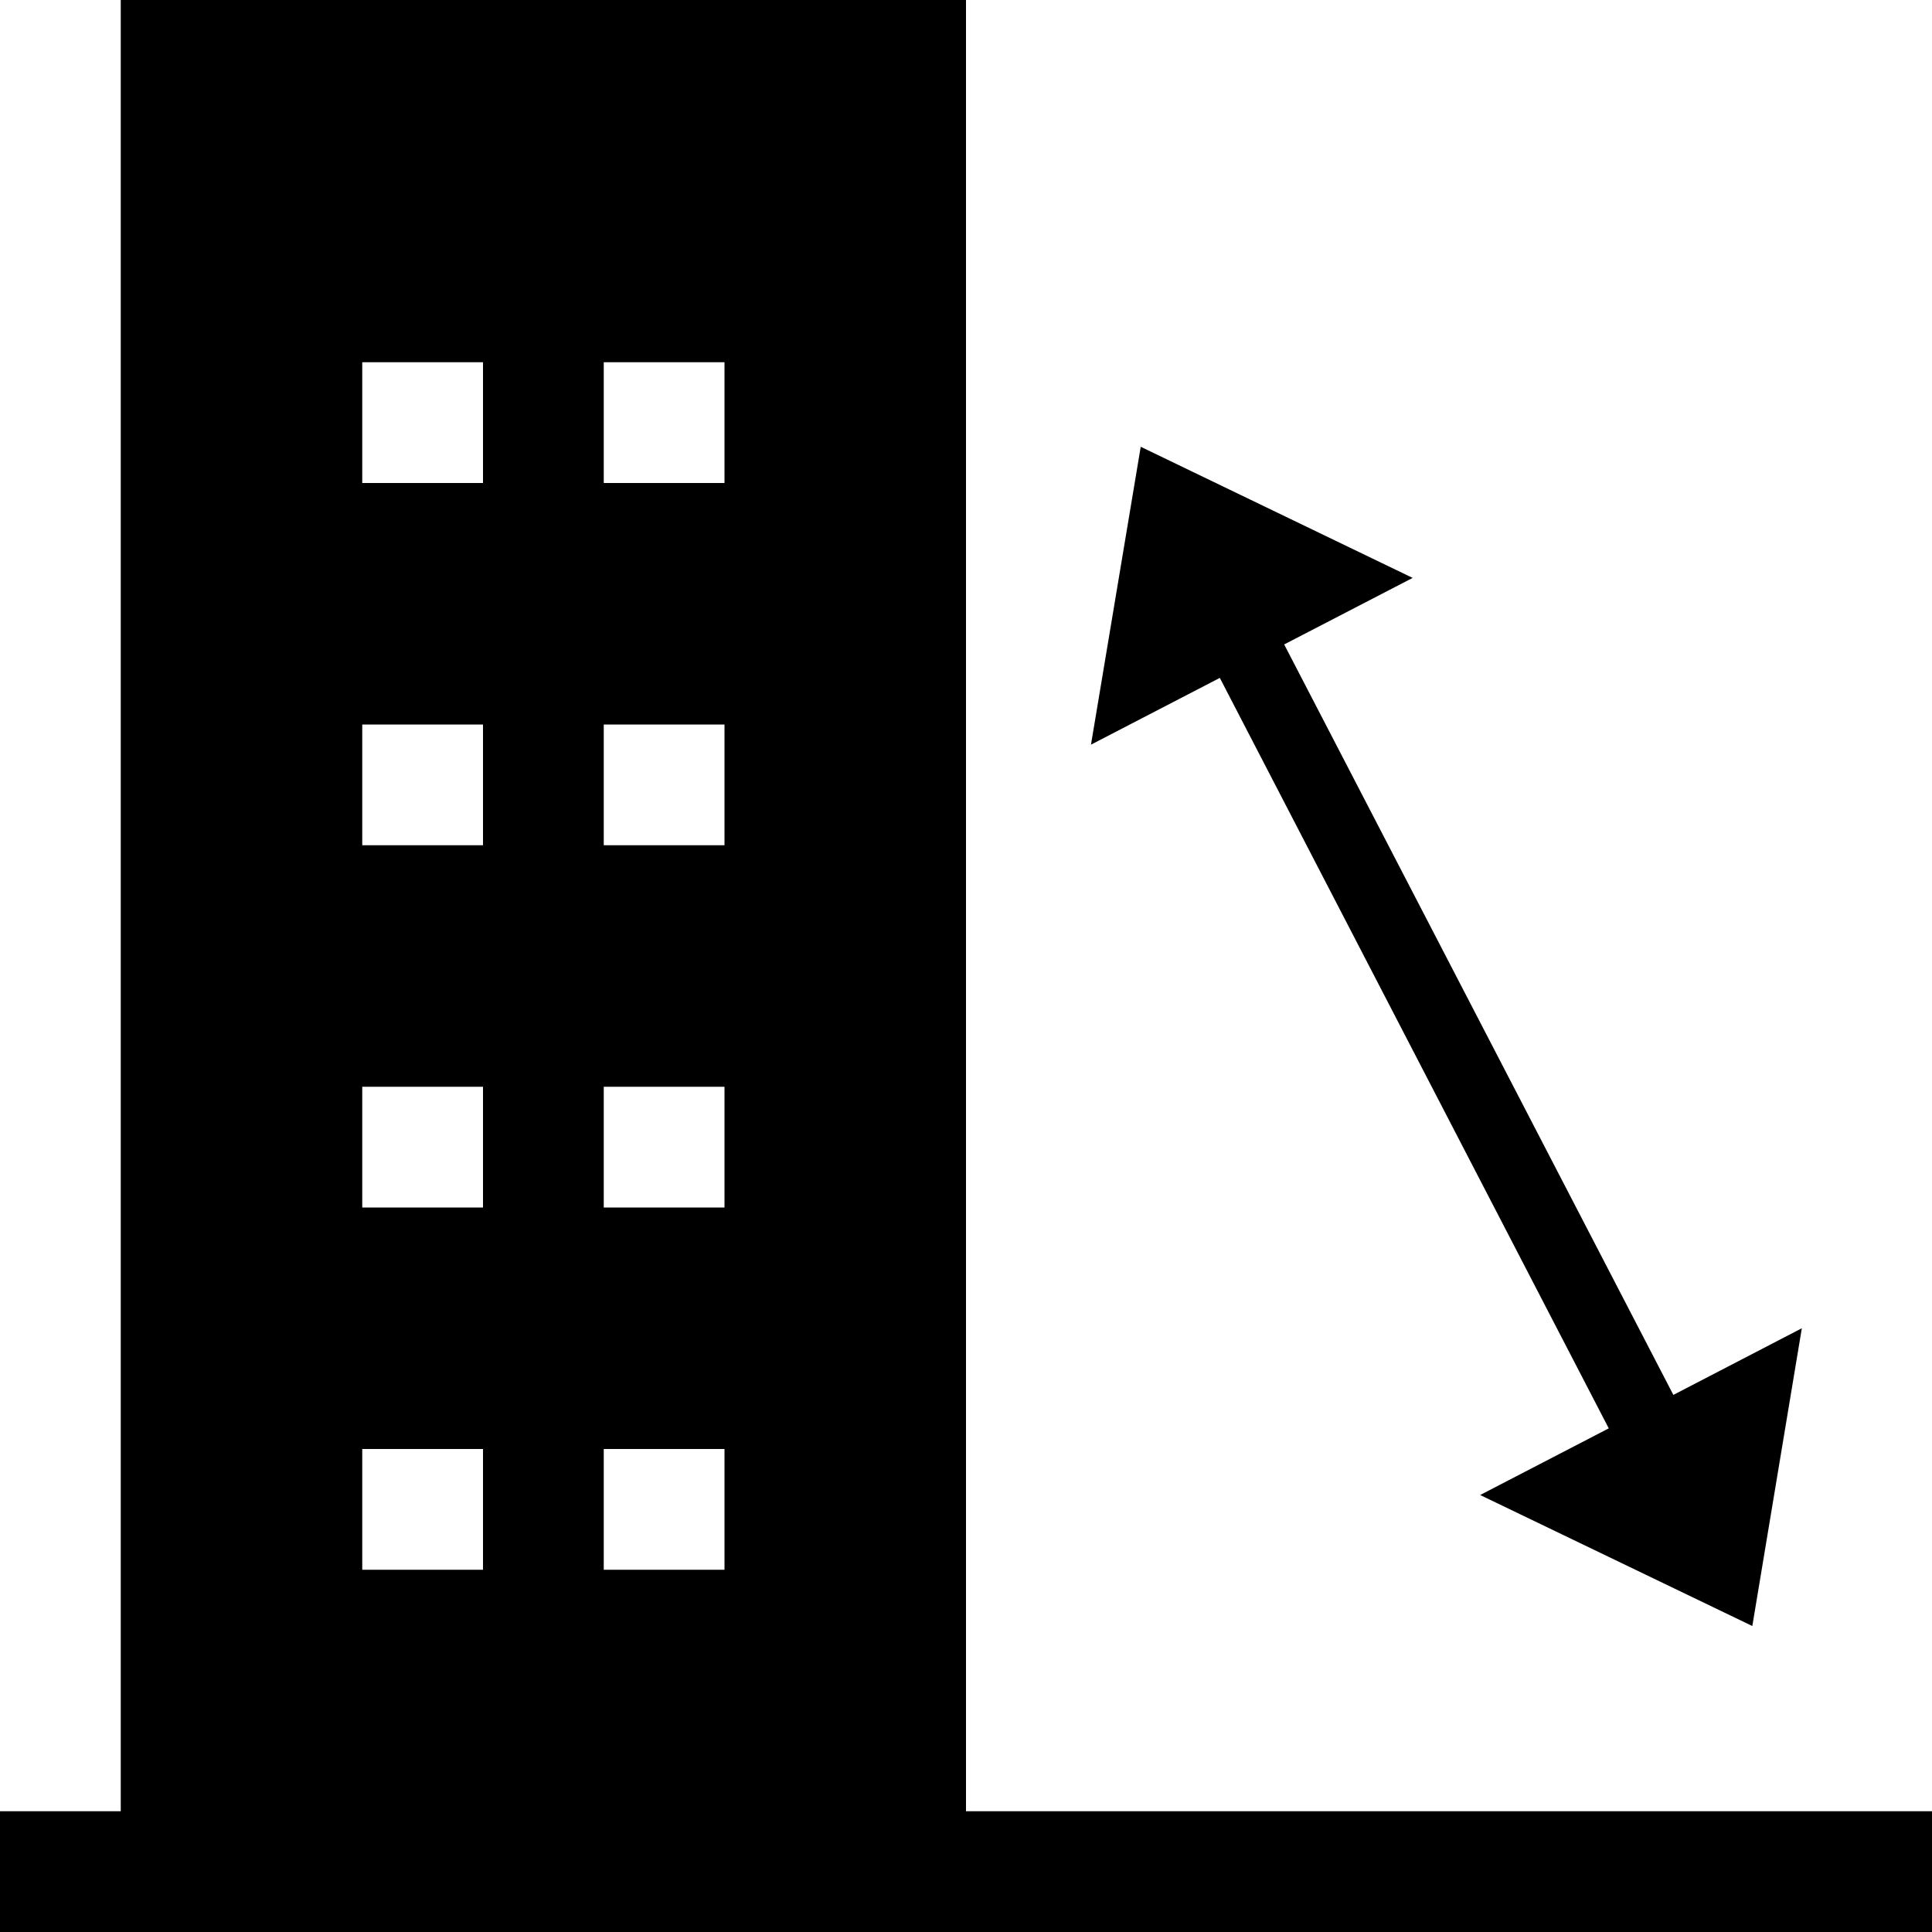
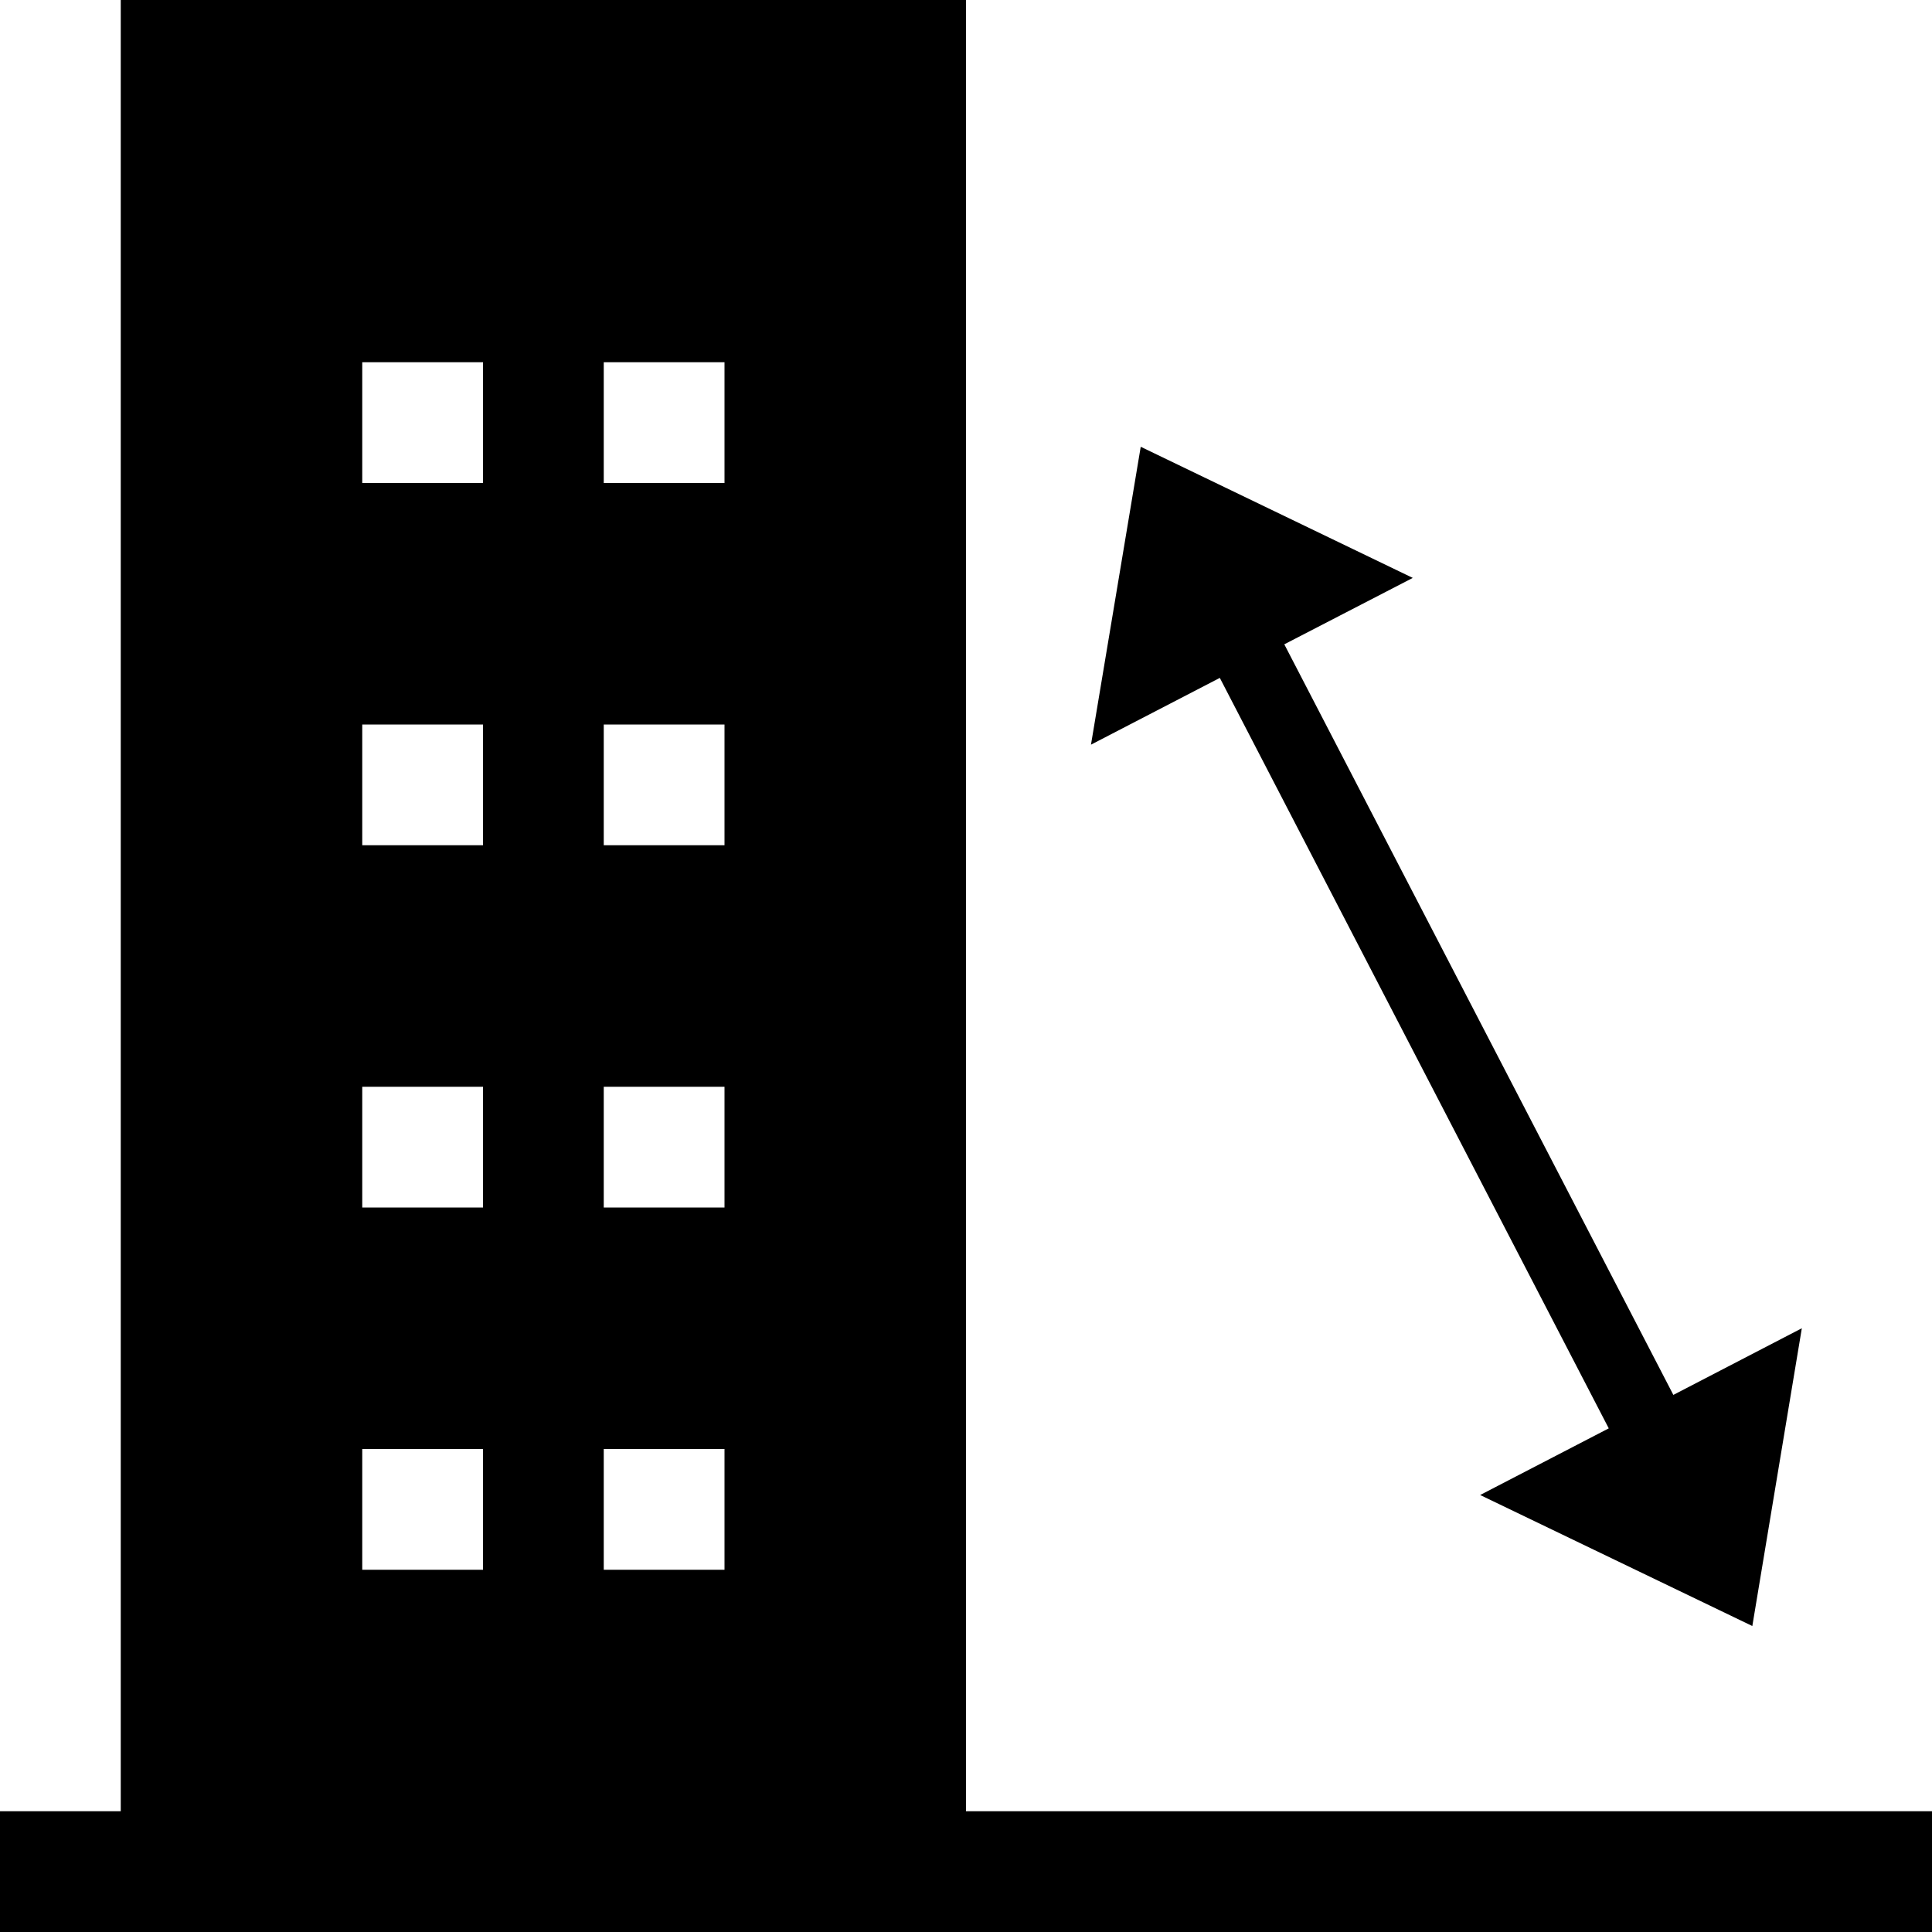
- <svg xmlns="http://www.w3.org/2000/svg" id="icons" viewBox="0 0 16 16">
-   <path d="M10.102,5.614,9.035,6.167l.412-2.467,2.252,1.086-1.064.551,3.223,6.215L14.922,11l-.41,2.466-2.254-1.085,1.065-.552ZM16,15v1H0V15H1V0H8V15ZM4,12H3v1H4ZM4,9H3v1H4ZM4,6H3V7H4ZM4,3H3V4H4Zm2,9H5v1H6ZM6,9H5v1H6ZM6,6H5V7H6ZM6,3H5V4H6Z" />
+ <svg xmlns="http://www.w3.org/2000/svg" viewBox="0 0 16 16">
+   <path d="M10.102 5.614l-1.067.553.412-2.467L11.7 4.786l-1.064.55 3.222 6.216L14.922 11l-.41 2.466-2.254-1.085 1.065-.552zM16 15v1H0v-1h1V0h7v15zM4 12H3v1h1zm0-3H3v1h1zm0-3H3v1h1zm0-3H3v1h1zm2 9H5v1h1zm0-3H5v1h1zm0-3H5v1h1zm0-3H5v1h1z" />
</svg>
